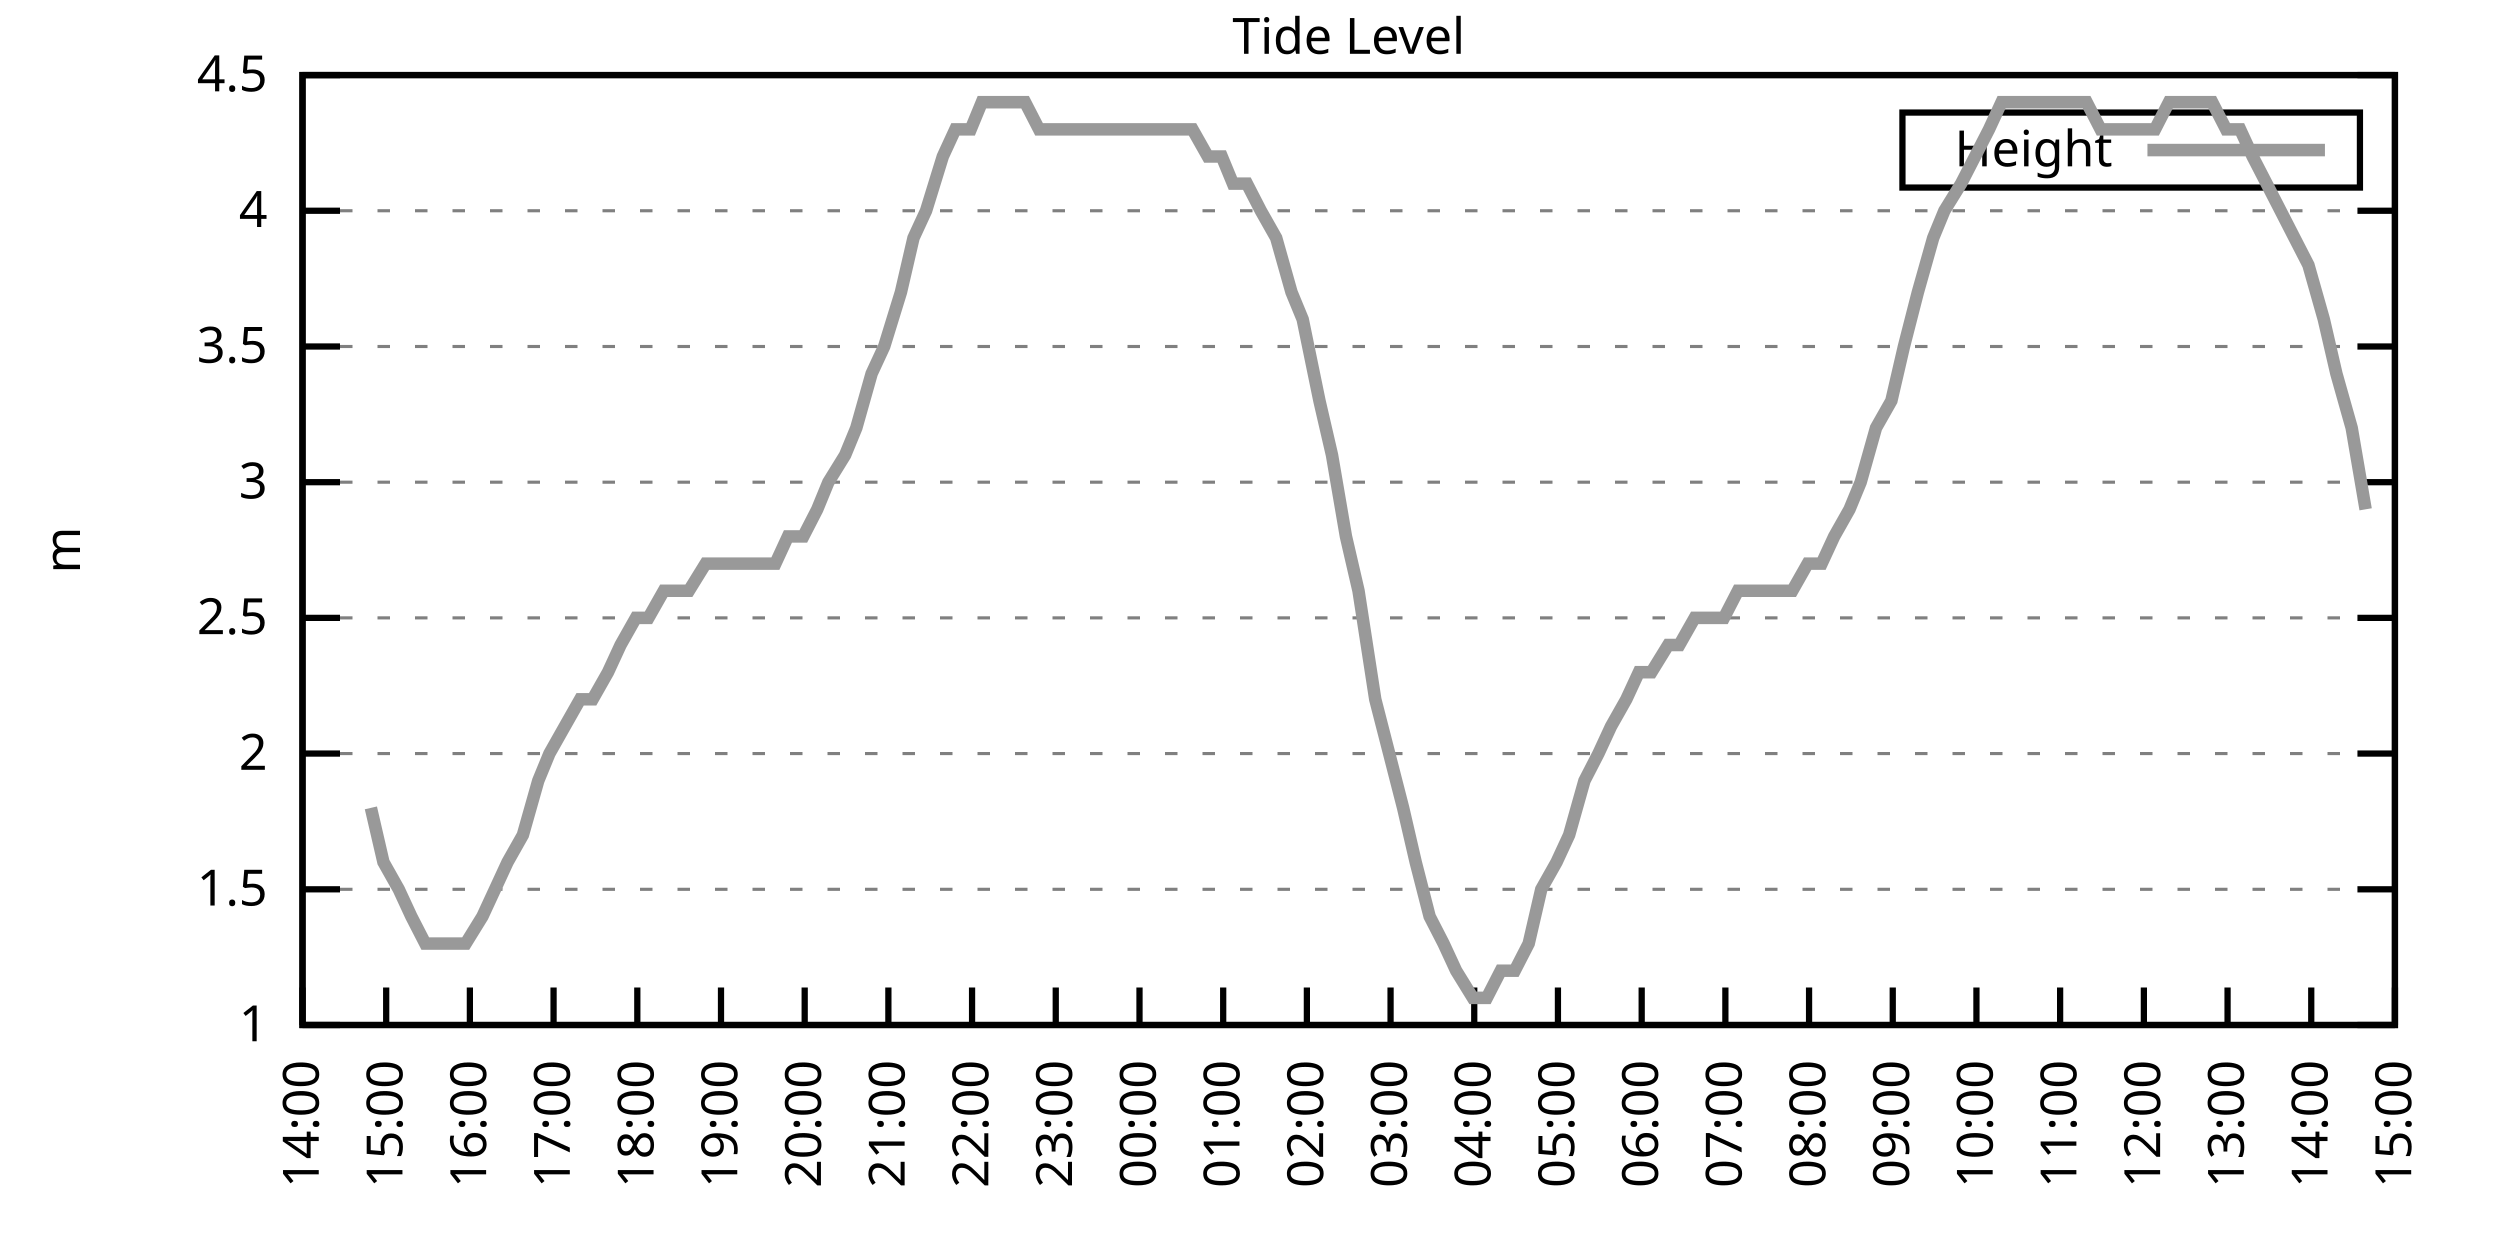
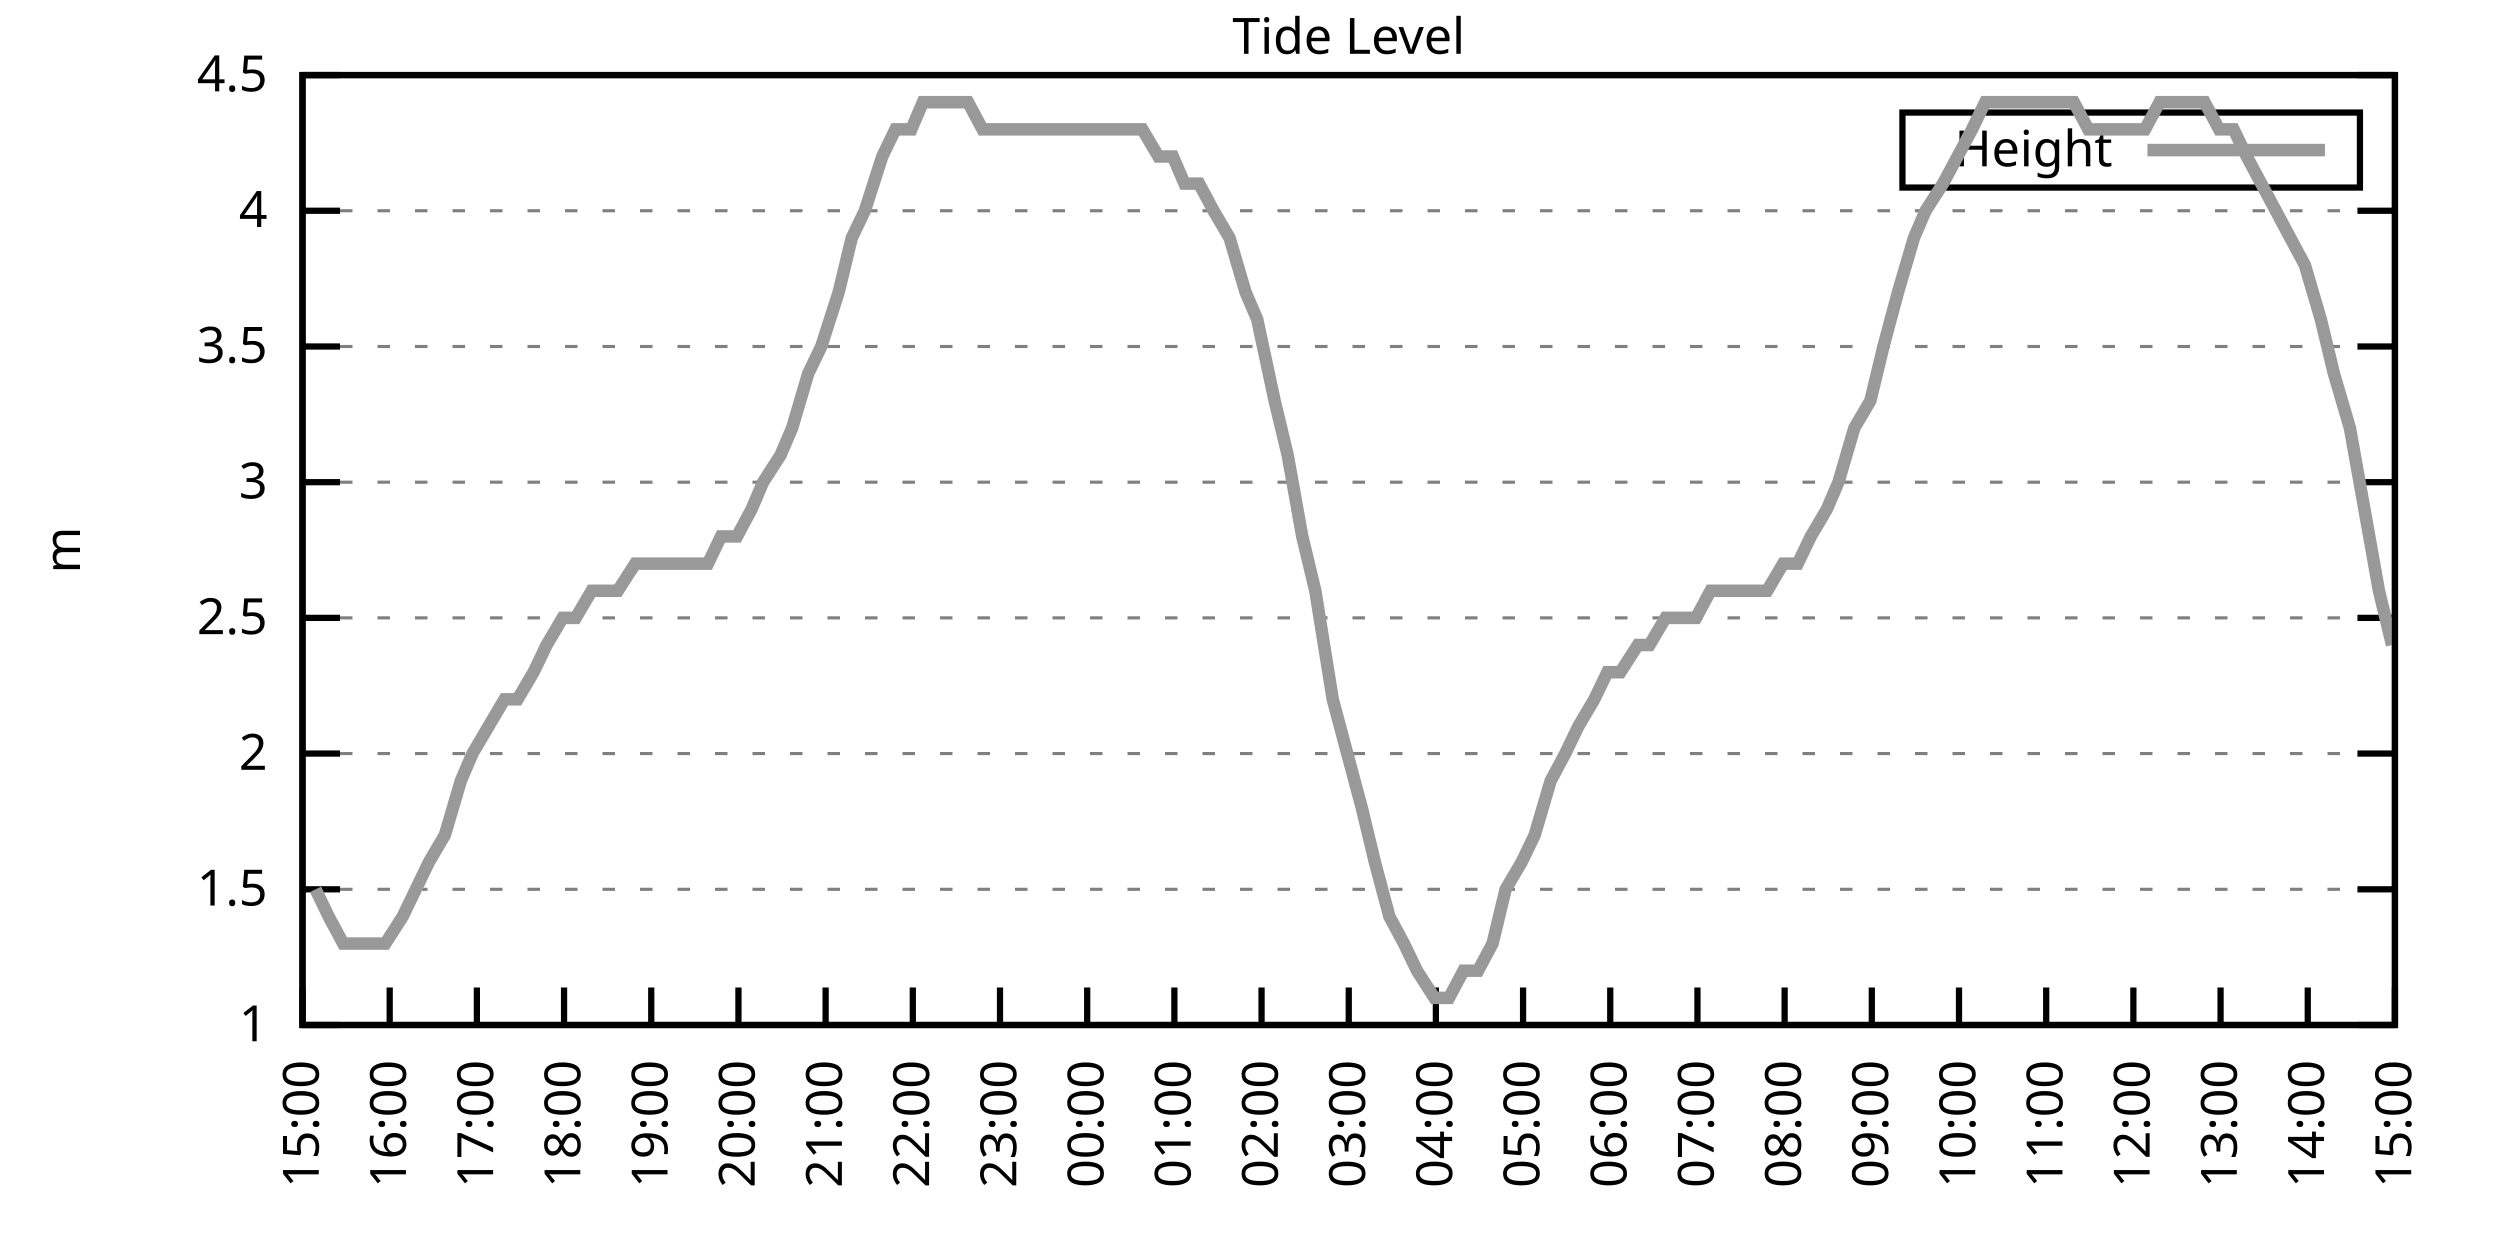
<svg xmlns="http://www.w3.org/2000/svg" xmlns:xlink="http://www.w3.org/1999/xlink" width="400" height="200" viewBox="0 0 400 200">
  <g id="gnuplot_canvas">
    <rect x="0" y="0" width="400" height="200" fill="none" />
    <defs>
      <circle id="gpDot" r="0.5" stroke-width="0.5" stroke="currentColor" />
      <path id="gpPt0" stroke-width="0.333" stroke="currentColor" d="M-1,0 h2 M0,-1 v2" />
      <path id="gpPt1" stroke-width="0.333" stroke="currentColor" d="M-1,-1 L1,1 M1,-1 L-1,1" />
      <path id="gpPt2" stroke-width="0.333" stroke="currentColor" d="M-1,0 L1,0 M0,-1 L0,1 M-1,-1 L1,1 M-1,1 L1,-1" />
      <rect id="gpPt3" stroke-width="0.333" stroke="currentColor" x="-1" y="-1" width="2" height="2" />
      <rect id="gpPt4" stroke-width="0.333" stroke="currentColor" fill="currentColor" x="-1" y="-1" width="2" height="2" />
      <circle id="gpPt5" stroke-width="0.333" stroke="currentColor" cx="0" cy="0" r="1" />
      <use xlink:href="#gpPt5" id="gpPt6" fill="currentColor" stroke="none" />
      <path id="gpPt7" stroke-width="0.333" stroke="currentColor" d="M0,-1.33 L-1.33,0.67 L1.33,0.67 z" />
      <use xlink:href="#gpPt7" id="gpPt8" fill="currentColor" stroke="none" />
      <use xlink:href="#gpPt7" id="gpPt9" stroke="currentColor" transform="rotate(180)" />
      <use xlink:href="#gpPt9" id="gpPt10" fill="currentColor" stroke="none" />
      <use xlink:href="#gpPt3" id="gpPt11" stroke="currentColor" transform="rotate(45)" />
      <use xlink:href="#gpPt11" id="gpPt12" fill="currentColor" stroke="none" />
      <path id="gpPt13" stroke-width="0.333" stroke="currentColor" d="M0,1.330 L1.265,0.411 L0.782,-1.067 L-0.782,-1.076 L-1.265,0.411 z" />
      <use xlink:href="#gpPt13" id="gpPt14" fill="currentColor" stroke="none" />
      <filter id="textbox" filterUnits="objectBoundingBox" x="0" y="0" height="1" width="1">
        <feFlood flood-color="white" flood-opacity="1" result="bgnd" />
        <feComposite in="SourceGraphic" in2="bgnd" operator="atop" />
      </filter>
      <filter id="greybox" filterUnits="objectBoundingBox" x="0" y="0" height="1" width="1">
        <feFlood flood-color="lightgrey" flood-opacity="1" result="grey" />
        <feComposite in="SourceGraphic" in2="grey" operator="atop" />
      </filter>
    </defs>
    <g fill="none" color="white" stroke="currentColor" stroke-width="1.00" stroke-linecap="butt" stroke-linejoin="miter">
</g>
    <g fill="none" color="black" stroke="currentColor" stroke-width="1.00" stroke-linecap="butt" stroke-linejoin="miter">
      <g stroke="none" shape-rendering="crispEdges">
        <polygon fill="rgb(255, 255, 255)" points="48.40,164.00 383.18,164.00 383.18,12.02 48.40,12.02 " />
      </g>
    </g>
    <g fill="none" color="black" stroke="currentColor" stroke-width="1.00" stroke-linecap="butt" stroke-linejoin="miter">
</g>
    <g fill="none" color="black" stroke="black" stroke-width="0.50" stroke-linecap="butt" stroke-linejoin="miter">
</g>
    <g fill="none" color="gray" stroke="currentColor" stroke-width="0.50" stroke-linecap="butt" stroke-linejoin="miter">
      <path stroke="gray" stroke-dasharray="2,4" class="gridline" d="M48.40,164.00 L383.19,164.00  " />
    </g>
    <g fill="none" color="gray" stroke="gray" stroke-width="1.00" stroke-linecap="butt" stroke-linejoin="miter">
</g>
    <g fill="none" color="black" stroke="currentColor" stroke-width="1.00" stroke-linecap="butt" stroke-linejoin="miter">
      <path stroke="black" d="M48.40,164.00 L54.40,164.00 M383.19,164.00 L377.19,164.00  " />
      <g transform="translate(42.80,166.60)" stroke="none" fill="black" font-family="Sans" font-size="8.00" text-anchor="end">
        <text>
          <tspan font-family="Sans"> 1</tspan>
        </text>
      </g>
    </g>
    <g fill="none" color="black" stroke="currentColor" stroke-width="1.00" stroke-linecap="butt" stroke-linejoin="miter">
</g>
    <g fill="none" color="black" stroke="black" stroke-width="0.50" stroke-linecap="butt" stroke-linejoin="miter">
</g>
    <g fill="none" color="gray" stroke="currentColor" stroke-width="0.50" stroke-linecap="butt" stroke-linejoin="miter">
      <path stroke="gray" stroke-dasharray="2,4" class="gridline" d="M48.40,142.29 L383.19,142.29  " />
    </g>
    <g fill="none" color="gray" stroke="gray" stroke-width="1.00" stroke-linecap="butt" stroke-linejoin="miter">
</g>
    <g fill="none" color="black" stroke="currentColor" stroke-width="1.00" stroke-linecap="butt" stroke-linejoin="miter">
      <path stroke="black" d="M48.40,142.29 L54.40,142.29 M383.19,142.29 L377.19,142.29  " />
      <g transform="translate(42.80,144.89)" stroke="none" fill="black" font-family="Sans" font-size="8.00" text-anchor="end">
        <text>
          <tspan font-family="Sans"> 1.5</tspan>
        </text>
      </g>
    </g>
    <g fill="none" color="black" stroke="currentColor" stroke-width="1.00" stroke-linecap="butt" stroke-linejoin="miter">
</g>
    <g fill="none" color="black" stroke="black" stroke-width="0.50" stroke-linecap="butt" stroke-linejoin="miter">
</g>
    <g fill="none" color="gray" stroke="currentColor" stroke-width="0.50" stroke-linecap="butt" stroke-linejoin="miter">
      <path stroke="gray" stroke-dasharray="2,4" class="gridline" d="M48.40,120.57 L383.19,120.57  " />
    </g>
    <g fill="none" color="gray" stroke="gray" stroke-width="1.00" stroke-linecap="butt" stroke-linejoin="miter">
</g>
    <g fill="none" color="black" stroke="currentColor" stroke-width="1.00" stroke-linecap="butt" stroke-linejoin="miter">
      <path stroke="black" d="M48.40,120.57 L54.40,120.57 M383.19,120.57 L377.19,120.57  " />
      <g transform="translate(42.80,123.17)" stroke="none" fill="black" font-family="Sans" font-size="8.00" text-anchor="end">
        <text>
          <tspan font-family="Sans"> 2</tspan>
        </text>
      </g>
    </g>
    <g fill="none" color="black" stroke="currentColor" stroke-width="1.00" stroke-linecap="butt" stroke-linejoin="miter">
</g>
    <g fill="none" color="black" stroke="black" stroke-width="0.50" stroke-linecap="butt" stroke-linejoin="miter">
</g>
    <g fill="none" color="gray" stroke="currentColor" stroke-width="0.50" stroke-linecap="butt" stroke-linejoin="miter">
      <path stroke="gray" stroke-dasharray="2,4" class="gridline" d="M48.40,98.86 L383.19,98.86  " />
    </g>
    <g fill="none" color="gray" stroke="gray" stroke-width="1.00" stroke-linecap="butt" stroke-linejoin="miter">
</g>
    <g fill="none" color="black" stroke="currentColor" stroke-width="1.00" stroke-linecap="butt" stroke-linejoin="miter">
      <path stroke="black" d="M48.40,98.86 L54.40,98.86 M383.19,98.86 L377.19,98.86  " />
      <g transform="translate(42.80,101.46)" stroke="none" fill="black" font-family="Sans" font-size="8.00" text-anchor="end">
        <text>
          <tspan font-family="Sans"> 2.5</tspan>
        </text>
      </g>
    </g>
    <g fill="none" color="black" stroke="currentColor" stroke-width="1.00" stroke-linecap="butt" stroke-linejoin="miter">
</g>
    <g fill="none" color="black" stroke="black" stroke-width="0.50" stroke-linecap="butt" stroke-linejoin="miter">
</g>
    <g fill="none" color="gray" stroke="currentColor" stroke-width="0.50" stroke-linecap="butt" stroke-linejoin="miter">
      <path stroke="gray" stroke-dasharray="2,4" class="gridline" d="M48.40,77.15 L383.19,77.15  " />
    </g>
    <g fill="none" color="gray" stroke="gray" stroke-width="1.00" stroke-linecap="butt" stroke-linejoin="miter">
</g>
    <g fill="none" color="black" stroke="currentColor" stroke-width="1.00" stroke-linecap="butt" stroke-linejoin="miter">
      <path stroke="black" d="M48.40,77.15 L54.40,77.15 M383.19,77.15 L377.19,77.15  " />
      <g transform="translate(42.80,79.75)" stroke="none" fill="black" font-family="Sans" font-size="8.00" text-anchor="end">
        <text>
          <tspan font-family="Sans"> 3</tspan>
        </text>
      </g>
    </g>
    <g fill="none" color="black" stroke="currentColor" stroke-width="1.00" stroke-linecap="butt" stroke-linejoin="miter">
</g>
    <g fill="none" color="black" stroke="black" stroke-width="0.50" stroke-linecap="butt" stroke-linejoin="miter">
</g>
    <g fill="none" color="gray" stroke="currentColor" stroke-width="0.50" stroke-linecap="butt" stroke-linejoin="miter">
      <path stroke="gray" stroke-dasharray="2,4" class="gridline" d="M48.40,55.44 L383.19,55.44  " />
    </g>
    <g fill="none" color="gray" stroke="gray" stroke-width="1.00" stroke-linecap="butt" stroke-linejoin="miter">
</g>
    <g fill="none" color="black" stroke="currentColor" stroke-width="1.00" stroke-linecap="butt" stroke-linejoin="miter">
      <path stroke="black" d="M48.40,55.44 L54.40,55.44 M383.19,55.44 L377.19,55.44  " />
      <g transform="translate(42.80,58.04)" stroke="none" fill="black" font-family="Sans" font-size="8.00" text-anchor="end">
        <text>
          <tspan font-family="Sans"> 3.5</tspan>
        </text>
      </g>
    </g>
    <g fill="none" color="black" stroke="currentColor" stroke-width="1.00" stroke-linecap="butt" stroke-linejoin="miter">
</g>
    <g fill="none" color="black" stroke="black" stroke-width="0.50" stroke-linecap="butt" stroke-linejoin="miter">
</g>
    <g fill="none" color="gray" stroke="currentColor" stroke-width="0.50" stroke-linecap="butt" stroke-linejoin="miter">
      <path stroke="gray" stroke-dasharray="2,4" class="gridline" d="M48.40,33.72 L383.19,33.72  " />
    </g>
    <g fill="none" color="gray" stroke="gray" stroke-width="1.00" stroke-linecap="butt" stroke-linejoin="miter">
</g>
    <g fill="none" color="black" stroke="currentColor" stroke-width="1.00" stroke-linecap="butt" stroke-linejoin="miter">
      <path stroke="black" d="M48.40,33.72 L54.40,33.72 M383.19,33.72 L377.19,33.72  " />
      <g transform="translate(42.80,36.32)" stroke="none" fill="black" font-family="Sans" font-size="8.00" text-anchor="end">
        <text>
          <tspan font-family="Sans"> 4</tspan>
        </text>
      </g>
    </g>
    <g fill="none" color="black" stroke="currentColor" stroke-width="1.00" stroke-linecap="butt" stroke-linejoin="miter">
</g>
    <g fill="none" color="black" stroke="black" stroke-width="0.50" stroke-linecap="butt" stroke-linejoin="miter">
</g>
    <g fill="none" color="gray" stroke="currentColor" stroke-width="0.50" stroke-linecap="butt" stroke-linejoin="miter">
      <path stroke="gray" stroke-dasharray="2,4" class="gridline" d="M48.40,12.01 L383.19,12.01  " />
    </g>
    <g fill="none" color="gray" stroke="gray" stroke-width="1.00" stroke-linecap="butt" stroke-linejoin="miter">
</g>
    <g fill="none" color="black" stroke="currentColor" stroke-width="1.00" stroke-linecap="butt" stroke-linejoin="miter">
      <path stroke="black" d="M48.40,12.01 L54.40,12.01 M383.19,12.01 L377.19,12.01  " />
      <g transform="translate(42.80,14.61)" stroke="none" fill="black" font-family="Sans" font-size="8.00" text-anchor="end">
        <text>
          <tspan font-family="Sans"> 4.5</tspan>
        </text>
      </g>
    </g>
    <g fill="none" color="black" stroke="currentColor" stroke-width="1.00" stroke-linecap="butt" stroke-linejoin="miter">
      <path stroke="black" d="M48.40,164.00 L48.40,158.00  " />
      <g transform="translate(51.00,169.60) rotate(270.00)" stroke="none" fill="black" font-family="Sans" font-size="8.00" text-anchor="end">
        <text>
-           <tspan font-family="Sans">14:00</tspan>
-         </text>
-       </g>
-     </g>
-     <g fill="none" color="black" stroke="currentColor" stroke-width="1.00" stroke-linecap="butt" stroke-linejoin="miter">
-       <path stroke="black" d="M61.79,164.00 L61.79,158.00  " />
-       <g transform="translate(64.39,169.60) rotate(270.00)" stroke="none" fill="black" font-family="Sans" font-size="8.00" text-anchor="end">
-         <text>
          <tspan font-family="Sans">15:00</tspan>
        </text>
      </g>
    </g>
    <g fill="none" color="black" stroke="currentColor" stroke-width="1.00" stroke-linecap="butt" stroke-linejoin="miter">
-       <path stroke="black" d="M75.18,164.00 L75.18,158.00  " />
-       <g transform="translate(77.78,169.60) rotate(270.00)" stroke="none" fill="black" font-family="Sans" font-size="8.00" text-anchor="end">
+       <path stroke="black" d="M62.35,164.00 L62.35,158.00  " />
+       <g transform="translate(64.95,169.60) rotate(270.00)" stroke="none" fill="black" font-family="Sans" font-size="8.00" text-anchor="end">
        <text>
          <tspan font-family="Sans">16:00</tspan>
        </text>
      </g>
    </g>
    <g fill="none" color="black" stroke="currentColor" stroke-width="1.00" stroke-linecap="butt" stroke-linejoin="miter">
-       <path stroke="black" d="M88.57,164.00 L88.57,158.00  " />
-       <g transform="translate(91.17,169.60) rotate(270.00)" stroke="none" fill="black" font-family="Sans" font-size="8.00" text-anchor="end">
+       <path stroke="black" d="M76.30,164.00 L76.30,158.00  " />
+       <g transform="translate(78.90,169.60) rotate(270.00)" stroke="none" fill="black" font-family="Sans" font-size="8.00" text-anchor="end">
        <text>
          <tspan font-family="Sans">17:00</tspan>
        </text>
      </g>
    </g>
    <g fill="none" color="black" stroke="currentColor" stroke-width="1.00" stroke-linecap="butt" stroke-linejoin="miter">
-       <path stroke="black" d="M101.97,164.00 L101.97,158.00  " />
-       <g transform="translate(104.57,169.60) rotate(270.00)" stroke="none" fill="black" font-family="Sans" font-size="8.00" text-anchor="end">
+       <path stroke="black" d="M90.25,164.00 L90.25,158.00  " />
+       <g transform="translate(92.85,169.60) rotate(270.00)" stroke="none" fill="black" font-family="Sans" font-size="8.00" text-anchor="end">
        <text>
          <tspan font-family="Sans">18:00</tspan>
        </text>
      </g>
    </g>
    <g fill="none" color="black" stroke="currentColor" stroke-width="1.00" stroke-linecap="butt" stroke-linejoin="miter">
-       <path stroke="black" d="M115.36,164.00 L115.36,158.00  " />
-       <g transform="translate(117.96,169.60) rotate(270.00)" stroke="none" fill="black" font-family="Sans" font-size="8.00" text-anchor="end">
+       <path stroke="black" d="M104.20,164.00 L104.20,158.00  " />
+       <g transform="translate(106.80,169.60) rotate(270.00)" stroke="none" fill="black" font-family="Sans" font-size="8.00" text-anchor="end">
        <text>
          <tspan font-family="Sans">19:00</tspan>
        </text>
      </g>
    </g>
    <g fill="none" color="black" stroke="currentColor" stroke-width="1.00" stroke-linecap="butt" stroke-linejoin="miter">
-       <path stroke="black" d="M128.75,164.00 L128.75,158.00  " />
-       <g transform="translate(131.35,169.60) rotate(270.00)" stroke="none" fill="black" font-family="Sans" font-size="8.00" text-anchor="end">
+       <path stroke="black" d="M118.15,164.00 L118.15,158.00  " />
+       <g transform="translate(120.75,169.60) rotate(270.00)" stroke="none" fill="black" font-family="Sans" font-size="8.00" text-anchor="end">
        <text>
          <tspan font-family="Sans">20:00</tspan>
        </text>
      </g>
    </g>
    <g fill="none" color="black" stroke="currentColor" stroke-width="1.00" stroke-linecap="butt" stroke-linejoin="miter">
-       <path stroke="black" d="M142.14,164.00 L142.14,158.00  " />
-       <g transform="translate(144.74,169.60) rotate(270.00)" stroke="none" fill="black" font-family="Sans" font-size="8.00" text-anchor="end">
+       <path stroke="black" d="M132.10,164.00 L132.10,158.00  " />
+       <g transform="translate(134.70,169.60) rotate(270.00)" stroke="none" fill="black" font-family="Sans" font-size="8.00" text-anchor="end">
        <text>
          <tspan font-family="Sans">21:00</tspan>
        </text>
      </g>
    </g>
    <g fill="none" color="black" stroke="currentColor" stroke-width="1.00" stroke-linecap="butt" stroke-linejoin="miter">
-       <path stroke="black" d="M155.53,164.00 L155.53,158.00  " />
-       <g transform="translate(158.13,169.60) rotate(270.00)" stroke="none" fill="black" font-family="Sans" font-size="8.00" text-anchor="end">
+       <path stroke="black" d="M146.05,164.00 L146.05,158.00  " />
+       <g transform="translate(148.65,169.60) rotate(270.00)" stroke="none" fill="black" font-family="Sans" font-size="8.00" text-anchor="end">
        <text>
          <tspan font-family="Sans">22:00</tspan>
        </text>
      </g>
    </g>
    <g fill="none" color="black" stroke="currentColor" stroke-width="1.00" stroke-linecap="butt" stroke-linejoin="miter">
-       <path stroke="black" d="M168.92,164.00 L168.92,158.00  " />
-       <g transform="translate(171.52,169.60) rotate(270.00)" stroke="none" fill="black" font-family="Sans" font-size="8.00" text-anchor="end">
+       <path stroke="black" d="M160.00,164.00 L160.00,158.00  " />
+       <g transform="translate(162.60,169.60) rotate(270.00)" stroke="none" fill="black" font-family="Sans" font-size="8.00" text-anchor="end">
        <text>
          <tspan font-family="Sans">23:00</tspan>
        </text>
      </g>
    </g>
    <g fill="none" color="black" stroke="currentColor" stroke-width="1.00" stroke-linecap="butt" stroke-linejoin="miter">
-       <path stroke="black" d="M182.32,164.00 L182.32,158.00  " />
-       <g transform="translate(184.92,169.60) rotate(270.00)" stroke="none" fill="black" font-family="Sans" font-size="8.00" text-anchor="end">
+       <path stroke="black" d="M173.95,164.00 L173.95,158.00  " />
+       <g transform="translate(176.55,169.60) rotate(270.00)" stroke="none" fill="black" font-family="Sans" font-size="8.00" text-anchor="end">
        <text>
          <tspan font-family="Sans">00:00</tspan>
        </text>
      </g>
    </g>
    <g fill="none" color="black" stroke="currentColor" stroke-width="1.00" stroke-linecap="butt" stroke-linejoin="miter">
-       <path stroke="black" d="M195.71,164.00 L195.71,158.00  " />
-       <g transform="translate(198.31,169.60) rotate(270.00)" stroke="none" fill="black" font-family="Sans" font-size="8.00" text-anchor="end">
+       <path stroke="black" d="M187.90,164.00 L187.90,158.00  " />
+       <g transform="translate(190.50,169.60) rotate(270.00)" stroke="none" fill="black" font-family="Sans" font-size="8.00" text-anchor="end">
        <text>
          <tspan font-family="Sans">01:00</tspan>
        </text>
      </g>
    </g>
    <g fill="none" color="black" stroke="currentColor" stroke-width="1.00" stroke-linecap="butt" stroke-linejoin="miter">
-       <path stroke="black" d="M209.10,164.00 L209.10,158.00  " />
-       <g transform="translate(211.70,169.60) rotate(270.00)" stroke="none" fill="black" font-family="Sans" font-size="8.00" text-anchor="end">
+       <path stroke="black" d="M201.85,164.00 L201.85,158.00  " />
+       <g transform="translate(204.45,169.60) rotate(270.00)" stroke="none" fill="black" font-family="Sans" font-size="8.00" text-anchor="end">
        <text>
          <tspan font-family="Sans">02:00</tspan>
        </text>
      </g>
    </g>
    <g fill="none" color="black" stroke="currentColor" stroke-width="1.00" stroke-linecap="butt" stroke-linejoin="miter">
-       <path stroke="black" d="M222.49,164.00 L222.49,158.00  " />
-       <g transform="translate(225.09,169.60) rotate(270.00)" stroke="none" fill="black" font-family="Sans" font-size="8.00" text-anchor="end">
+       <path stroke="black" d="M215.80,164.00 L215.80,158.00  " />
+       <g transform="translate(218.40,169.60) rotate(270.00)" stroke="none" fill="black" font-family="Sans" font-size="8.00" text-anchor="end">
        <text>
          <tspan font-family="Sans">03:00</tspan>
        </text>
      </g>
    </g>
    <g fill="none" color="black" stroke="currentColor" stroke-width="1.00" stroke-linecap="butt" stroke-linejoin="miter">
-       <path stroke="black" d="M235.88,164.00 L235.88,158.00  " />
-       <g transform="translate(238.48,169.60) rotate(270.00)" stroke="none" fill="black" font-family="Sans" font-size="8.00" text-anchor="end">
+       <path stroke="black" d="M229.74,164.00 L229.74,158.00  " />
+       <g transform="translate(232.34,169.60) rotate(270.00)" stroke="none" fill="black" font-family="Sans" font-size="8.00" text-anchor="end">
        <text>
          <tspan font-family="Sans">04:00</tspan>
        </text>
      </g>
    </g>
    <g fill="none" color="black" stroke="currentColor" stroke-width="1.00" stroke-linecap="butt" stroke-linejoin="miter">
-       <path stroke="black" d="M249.27,164.00 L249.27,158.00  " />
-       <g transform="translate(251.87,169.60) rotate(270.00)" stroke="none" fill="black" font-family="Sans" font-size="8.00" text-anchor="end">
+       <path stroke="black" d="M243.69,164.00 L243.69,158.00  " />
+       <g transform="translate(246.29,169.60) rotate(270.00)" stroke="none" fill="black" font-family="Sans" font-size="8.00" text-anchor="end">
        <text>
          <tspan font-family="Sans">05:00</tspan>
        </text>
      </g>
    </g>
    <g fill="none" color="black" stroke="currentColor" stroke-width="1.00" stroke-linecap="butt" stroke-linejoin="miter">
-       <path stroke="black" d="M262.67,164.00 L262.67,158.00  " />
-       <g transform="translate(265.27,169.60) rotate(270.00)" stroke="none" fill="black" font-family="Sans" font-size="8.00" text-anchor="end">
+       <path stroke="black" d="M257.64,164.00 L257.64,158.00  " />
+       <g transform="translate(260.24,169.60) rotate(270.00)" stroke="none" fill="black" font-family="Sans" font-size="8.00" text-anchor="end">
        <text>
          <tspan font-family="Sans">06:00</tspan>
        </text>
      </g>
    </g>
    <g fill="none" color="black" stroke="currentColor" stroke-width="1.00" stroke-linecap="butt" stroke-linejoin="miter">
-       <path stroke="black" d="M276.06,164.00 L276.06,158.00  " />
-       <g transform="translate(278.66,169.60) rotate(270.00)" stroke="none" fill="black" font-family="Sans" font-size="8.00" text-anchor="end">
+       <path stroke="black" d="M271.59,164.00 L271.59,158.00  " />
+       <g transform="translate(274.19,169.60) rotate(270.00)" stroke="none" fill="black" font-family="Sans" font-size="8.00" text-anchor="end">
        <text>
          <tspan font-family="Sans">07:00</tspan>
        </text>
      </g>
    </g>
    <g fill="none" color="black" stroke="currentColor" stroke-width="1.00" stroke-linecap="butt" stroke-linejoin="miter">
-       <path stroke="black" d="M289.45,164.00 L289.45,158.00  " />
-       <g transform="translate(292.05,169.60) rotate(270.00)" stroke="none" fill="black" font-family="Sans" font-size="8.00" text-anchor="end">
+       <path stroke="black" d="M285.54,164.00 L285.54,158.00  " />
+       <g transform="translate(288.14,169.60) rotate(270.00)" stroke="none" fill="black" font-family="Sans" font-size="8.00" text-anchor="end">
        <text>
          <tspan font-family="Sans">08:00</tspan>
        </text>
      </g>
    </g>
    <g fill="none" color="black" stroke="currentColor" stroke-width="1.00" stroke-linecap="butt" stroke-linejoin="miter">
-       <path stroke="black" d="M302.84,164.00 L302.84,158.00  " />
-       <g transform="translate(305.44,169.60) rotate(270.00)" stroke="none" fill="black" font-family="Sans" font-size="8.00" text-anchor="end">
+       <path stroke="black" d="M299.49,164.00 L299.49,158.00  " />
+       <g transform="translate(302.09,169.60) rotate(270.00)" stroke="none" fill="black" font-family="Sans" font-size="8.00" text-anchor="end">
        <text>
          <tspan font-family="Sans">09:00</tspan>
        </text>
      </g>
    </g>
    <g fill="none" color="black" stroke="currentColor" stroke-width="1.00" stroke-linecap="butt" stroke-linejoin="miter">
-       <path stroke="black" d="M316.23,164.00 L316.23,158.00  " />
-       <g transform="translate(318.83,169.60) rotate(270.00)" stroke="none" fill="black" font-family="Sans" font-size="8.00" text-anchor="end">
+       <path stroke="black" d="M313.44,164.00 L313.44,158.00  " />
+       <g transform="translate(316.04,169.60) rotate(270.00)" stroke="none" fill="black" font-family="Sans" font-size="8.00" text-anchor="end">
        <text>
          <tspan font-family="Sans">10:00</tspan>
        </text>
      </g>
    </g>
    <g fill="none" color="black" stroke="currentColor" stroke-width="1.00" stroke-linecap="butt" stroke-linejoin="miter">
-       <path stroke="black" d="M329.62,164.00 L329.62,158.00  " />
-       <g transform="translate(332.22,169.60) rotate(270.00)" stroke="none" fill="black" font-family="Sans" font-size="8.00" text-anchor="end">
+       <path stroke="black" d="M327.39,164.00 L327.39,158.00  " />
+       <g transform="translate(329.99,169.60) rotate(270.00)" stroke="none" fill="black" font-family="Sans" font-size="8.00" text-anchor="end">
        <text>
          <tspan font-family="Sans">11:00</tspan>
        </text>
      </g>
    </g>
    <g fill="none" color="black" stroke="currentColor" stroke-width="1.00" stroke-linecap="butt" stroke-linejoin="miter">
-       <path stroke="black" d="M343.02,164.00 L343.02,158.00  " />
-       <g transform="translate(345.62,169.60) rotate(270.00)" stroke="none" fill="black" font-family="Sans" font-size="8.00" text-anchor="end">
+       <path stroke="black" d="M341.34,164.00 L341.34,158.00  " />
+       <g transform="translate(343.94,169.60) rotate(270.00)" stroke="none" fill="black" font-family="Sans" font-size="8.00" text-anchor="end">
        <text>
          <tspan font-family="Sans">12:00</tspan>
        </text>
      </g>
    </g>
    <g fill="none" color="black" stroke="currentColor" stroke-width="1.00" stroke-linecap="butt" stroke-linejoin="miter">
-       <path stroke="black" d="M356.41,164.00 L356.41,158.00  " />
-       <g transform="translate(359.01,169.60) rotate(270.00)" stroke="none" fill="black" font-family="Sans" font-size="8.00" text-anchor="end">
+       <path stroke="black" d="M355.29,164.00 L355.29,158.00  " />
+       <g transform="translate(357.89,169.60) rotate(270.00)" stroke="none" fill="black" font-family="Sans" font-size="8.00" text-anchor="end">
        <text>
          <tspan font-family="Sans">13:00</tspan>
        </text>
      </g>
    </g>
    <g fill="none" color="black" stroke="currentColor" stroke-width="1.00" stroke-linecap="butt" stroke-linejoin="miter">
-       <path stroke="black" d="M369.80,164.00 L369.80,158.00  " />
-       <g transform="translate(372.40,169.60) rotate(270.00)" stroke="none" fill="black" font-family="Sans" font-size="8.00" text-anchor="end">
+       <path stroke="black" d="M369.24,164.00 L369.24,158.00  " />
+       <g transform="translate(371.84,169.60) rotate(270.00)" stroke="none" fill="black" font-family="Sans" font-size="8.00" text-anchor="end">
        <text>
          <tspan font-family="Sans">14:00</tspan>
        </text>
      </g>
    </g>
    <g fill="none" color="black" stroke="currentColor" stroke-width="1.00" stroke-linecap="butt" stroke-linejoin="miter">
      <path stroke="black" d="M383.19,164.00 L383.19,158.00  " />
      <g transform="translate(385.79,169.60) rotate(270.00)" stroke="none" fill="black" font-family="Sans" font-size="8.00" text-anchor="end">
        <text>
          <tspan font-family="Sans">15:00</tspan>
        </text>
      </g>
    </g>
    <g fill="none" color="black" stroke="currentColor" stroke-width="1.00" stroke-linecap="butt" stroke-linejoin="miter">
</g>
    <g fill="none" color="black" stroke="currentColor" stroke-width="1.00" stroke-linecap="butt" stroke-linejoin="miter">
      <path stroke="black" d="M48.40,12.01 L48.40,164.00 L383.19,164.00 L383.19,12.01 L48.40,12.01 Z  " />
    </g>
    <g fill="none" color="black" stroke="currentColor" stroke-width="1.00" stroke-linecap="butt" stroke-linejoin="miter">
</g>
    <g fill="none" color="black" stroke="currentColor" stroke-width="1.00" stroke-linecap="butt" stroke-linejoin="miter">
      <path stroke="black" d="M304.39,30.01 L304.39,18.01 L377.59,18.01 L377.59,30.01 L304.39,30.01 Z  " />
    </g>
    <g id="Tide_level_plot_1">
      <g fill="none" color="white" stroke="black" stroke-width="2.00" stroke-linecap="butt" stroke-linejoin="miter">
</g>
      <g fill="none" color="black" stroke="currentColor" stroke-width="2.00" stroke-linecap="butt" stroke-linejoin="miter">
        <g transform="translate(337.99,26.61)" stroke="none" fill="black" font-family="Sans" font-size="8.00" text-anchor="end">
          <text>
            <tspan font-family="Sans">Height</tspan>
          </text>
        </g>
      </g>
      <g fill="none" color="black" stroke="currentColor" stroke-width="2.00" stroke-linecap="butt" stroke-linejoin="miter">
-         <path stroke="rgb(153, 153, 153)" d="M343.59,24.01 L371.99,24.01 M59.34,129.26 L61.35,137.94 L63.80,142.29 L65.81,146.63 L68.04,150.97 L70.50,150.97   L72.73,150.97 L74.51,150.97 L77.19,146.63 L79.20,142.29 L81.21,137.94 L83.66,133.60 L86.12,124.92 L87.91,120.57   L90.36,116.23 L92.82,111.89 L94.82,111.89 L97.28,107.55 L99.29,103.20 L101.74,98.86 L103.75,98.86 L106.21,94.52   L108.44,94.52 L110.22,94.52 L112.90,90.18 L114.91,90.18 L117.37,90.18 L119.60,90.18 L121.61,90.18 L124.06,90.18   L126.07,85.83 L128.53,85.83 L130.76,81.49 L132.54,77.15 L135.22,72.81 L137.01,68.46 L139.46,59.78 L141.47,55.44   L144.15,46.75 L146.16,38.07 L148.17,33.72 L150.85,25.04 L152.85,20.70 L155.31,20.70 L157.10,16.35 L159.55,16.35   L161.56,16.35 L164.01,16.35 L166.25,20.70 L168.70,20.70 L170.71,20.70 L172.72,20.70 L175.40,20.70 L177.41,20.70   L179.64,20.70 L184.10,20.70 L186.11,20.70 L188.57,20.70 L190.80,20.70 L193.25,25.04 L195.48,25.04 L197.27,29.38   L199.50,29.38 L201.73,33.72 L204.19,38.07 L206.64,46.75 L208.43,51.09 L211.11,64.12 L213.12,72.81 L215.35,85.83   L217.36,94.52 L220.04,111.89 L222.27,120.57 L224.50,129.26 L226.51,137.94 L228.74,146.63 L230.97,150.97 L232.98,155.31   L235.66,159.66 L237.89,159.66 L240.12,155.31 L242.36,155.31 L244.59,150.97 L246.60,142.29 L249.05,137.94 L251.06,133.60   L253.51,124.92 L255.75,120.57 L257.76,116.23 L260.21,111.89 L262.22,107.55 L264.23,107.55 L266.91,103.20 L268.69,103.20   L271.15,98.86 L273.60,98.86 L275.83,98.86 L278.07,94.52 L280.07,94.52 L282.53,94.52 L284.76,94.52 L286.77,94.52   L289.23,90.18 L291.46,90.18 L293.47,85.83 L295.92,81.49 L297.71,77.15 L300.16,68.46 L302.62,64.12 L304.63,55.44   L306.86,46.75 L309.31,38.07 L311.10,33.72 L313.78,29.38 L316.01,25.04 L318.24,20.70 L320.25,16.35 L322.70,16.35   L324.71,16.35 L327.17,16.35 L329.40,16.35 L331.63,16.35 L333.86,16.35 L336.10,20.70 L338.33,20.70 L340.34,20.70   L342.57,20.70 L344.80,20.70 L347.03,16.35 L349.26,16.35 L351.72,16.35 L353.95,16.35 L356.18,20.70 L358.42,20.70   L360.42,25.04 L362.66,29.38 L364.89,33.72 L367.12,38.07 L369.35,42.41 L371.81,51.09 L373.82,59.78 L376.27,68.46   L378.50,81.49  " />
+         <path stroke="rgb(153, 153, 153)" d="M343.59,24.01 L371.99,24.01 M50.49,142.29 L52.58,146.63 L54.91,150.97 L57.47,150.97 L59.79,150.97 L61.65,150.97   L64.44,146.63 L66.53,142.29 L68.63,137.94 L71.18,133.60 L73.74,124.92 L75.60,120.57 L78.16,116.23 L80.72,111.89   L82.81,111.89 L85.37,107.55 L87.46,103.20 L90.02,98.86 L92.11,98.86 L94.67,94.52 L96.99,94.52 L98.85,94.52   L101.64,90.18 L103.73,90.18 L106.29,90.18 L108.62,90.18 L110.71,90.18 L113.27,90.18 L115.36,85.83 L117.92,85.83   L120.24,81.49 L122.10,77.15 L124.89,72.81 L126.75,68.46 L129.31,59.78 L131.40,55.44 L134.19,46.75 L136.28,38.07   L138.37,33.72 L141.16,25.04 L143.26,20.70 L145.81,20.70 L147.67,16.35 L150.23,16.35 L152.32,16.35 L154.88,16.35   L157.21,20.70 L159.76,20.70 L161.86,20.70 L163.95,20.70 L166.74,20.70 L168.83,20.70 L171.16,20.70 L175.81,20.70   L177.90,20.70 L180.46,20.70 L182.78,20.70 L185.34,25.04 L187.66,25.04 L189.52,29.38 L191.85,29.38 L194.17,33.72   L196.73,38.07 L199.29,46.75 L201.15,51.09 L203.94,64.12 L206.03,72.81 L208.36,85.83 L210.45,94.52 L213.24,111.89   L215.56,120.57 L217.89,129.26 L219.98,137.94 L222.30,146.63 L224.63,150.97 L226.72,155.31 L229.51,159.66 L231.84,159.66   L234.16,155.31 L236.49,155.31 L238.81,150.97 L240.90,142.29 L243.46,137.94 L245.55,133.60 L248.11,124.92 L250.44,120.57   L252.53,116.23 L255.09,111.89 L257.18,107.55 L259.27,107.55 L262.06,103.20 L263.92,103.20 L266.48,98.86 L269.04,98.86   L271.36,98.86 L273.69,94.52 L275.78,94.52 L278.34,94.52 L280.66,94.52 L282.75,94.52 L285.31,90.18 L287.64,90.18   L289.73,85.83 L292.29,81.49 L294.15,77.15 L296.70,68.46 L299.26,64.12 L301.35,55.44 L303.68,46.75 L306.23,38.07   L308.09,33.72 L310.88,29.38 L313.21,25.04 L315.53,20.70 L317.63,16.35 L320.18,16.35 L322.28,16.35 L324.83,16.35   L327.16,16.35 L329.48,16.35 L331.81,16.35 L334.13,20.70 L336.46,20.70 L338.55,20.70 L340.88,20.70 L343.20,20.70   L345.53,16.35 L347.85,16.35 L350.41,16.35 L352.73,16.35 L355.06,20.70 L357.38,20.70 L359.48,25.04 L361.80,29.38   L364.13,33.72 L366.45,38.07 L368.78,42.41 L371.33,51.09 L373.43,59.78 L375.98,68.46 L378.31,81.49 L380.63,94.52   L382.73,103.20  " />
      </g>
    </g>
    <g fill="none" color="black" stroke="currentColor" stroke-width="2.00" stroke-linecap="butt" stroke-linejoin="miter">
</g>
    <g fill="none" color="black" stroke="black" stroke-width="1.00" stroke-linecap="butt" stroke-linejoin="miter">
</g>
    <g fill="none" color="black" stroke="currentColor" stroke-width="1.00" stroke-linecap="butt" stroke-linejoin="miter">
      <path stroke="black" d="M48.40,12.01 L48.40,164.00 L383.19,164.00 L383.19,12.01 L48.40,12.01 Z  " />
      <g transform="translate(12.80,88.01) rotate(270.00)" stroke="none" fill="black" font-family="Sans" font-size="8.00" text-anchor="middle">
        <text>
          <tspan font-family="Sans">m</tspan>
        </text>
      </g>
    </g>
    <g fill="none" color="black" stroke="currentColor" stroke-width="1.00" stroke-linecap="butt" stroke-linejoin="miter">
</g>
    <g fill="none" color="black" stroke="currentColor" stroke-width="1.00" stroke-linecap="butt" stroke-linejoin="miter">
      <g transform="translate(215.79,8.61)" stroke="none" fill="black" font-family="Sans" font-size="8.00" text-anchor="middle">
        <text>
          <tspan font-family="Sans">Tide Level</tspan>
        </text>
      </g>
    </g>
    <g fill="none" color="black" stroke="currentColor" stroke-width="1.00" stroke-linecap="butt" stroke-linejoin="miter">
</g>
  </g>
</svg>
